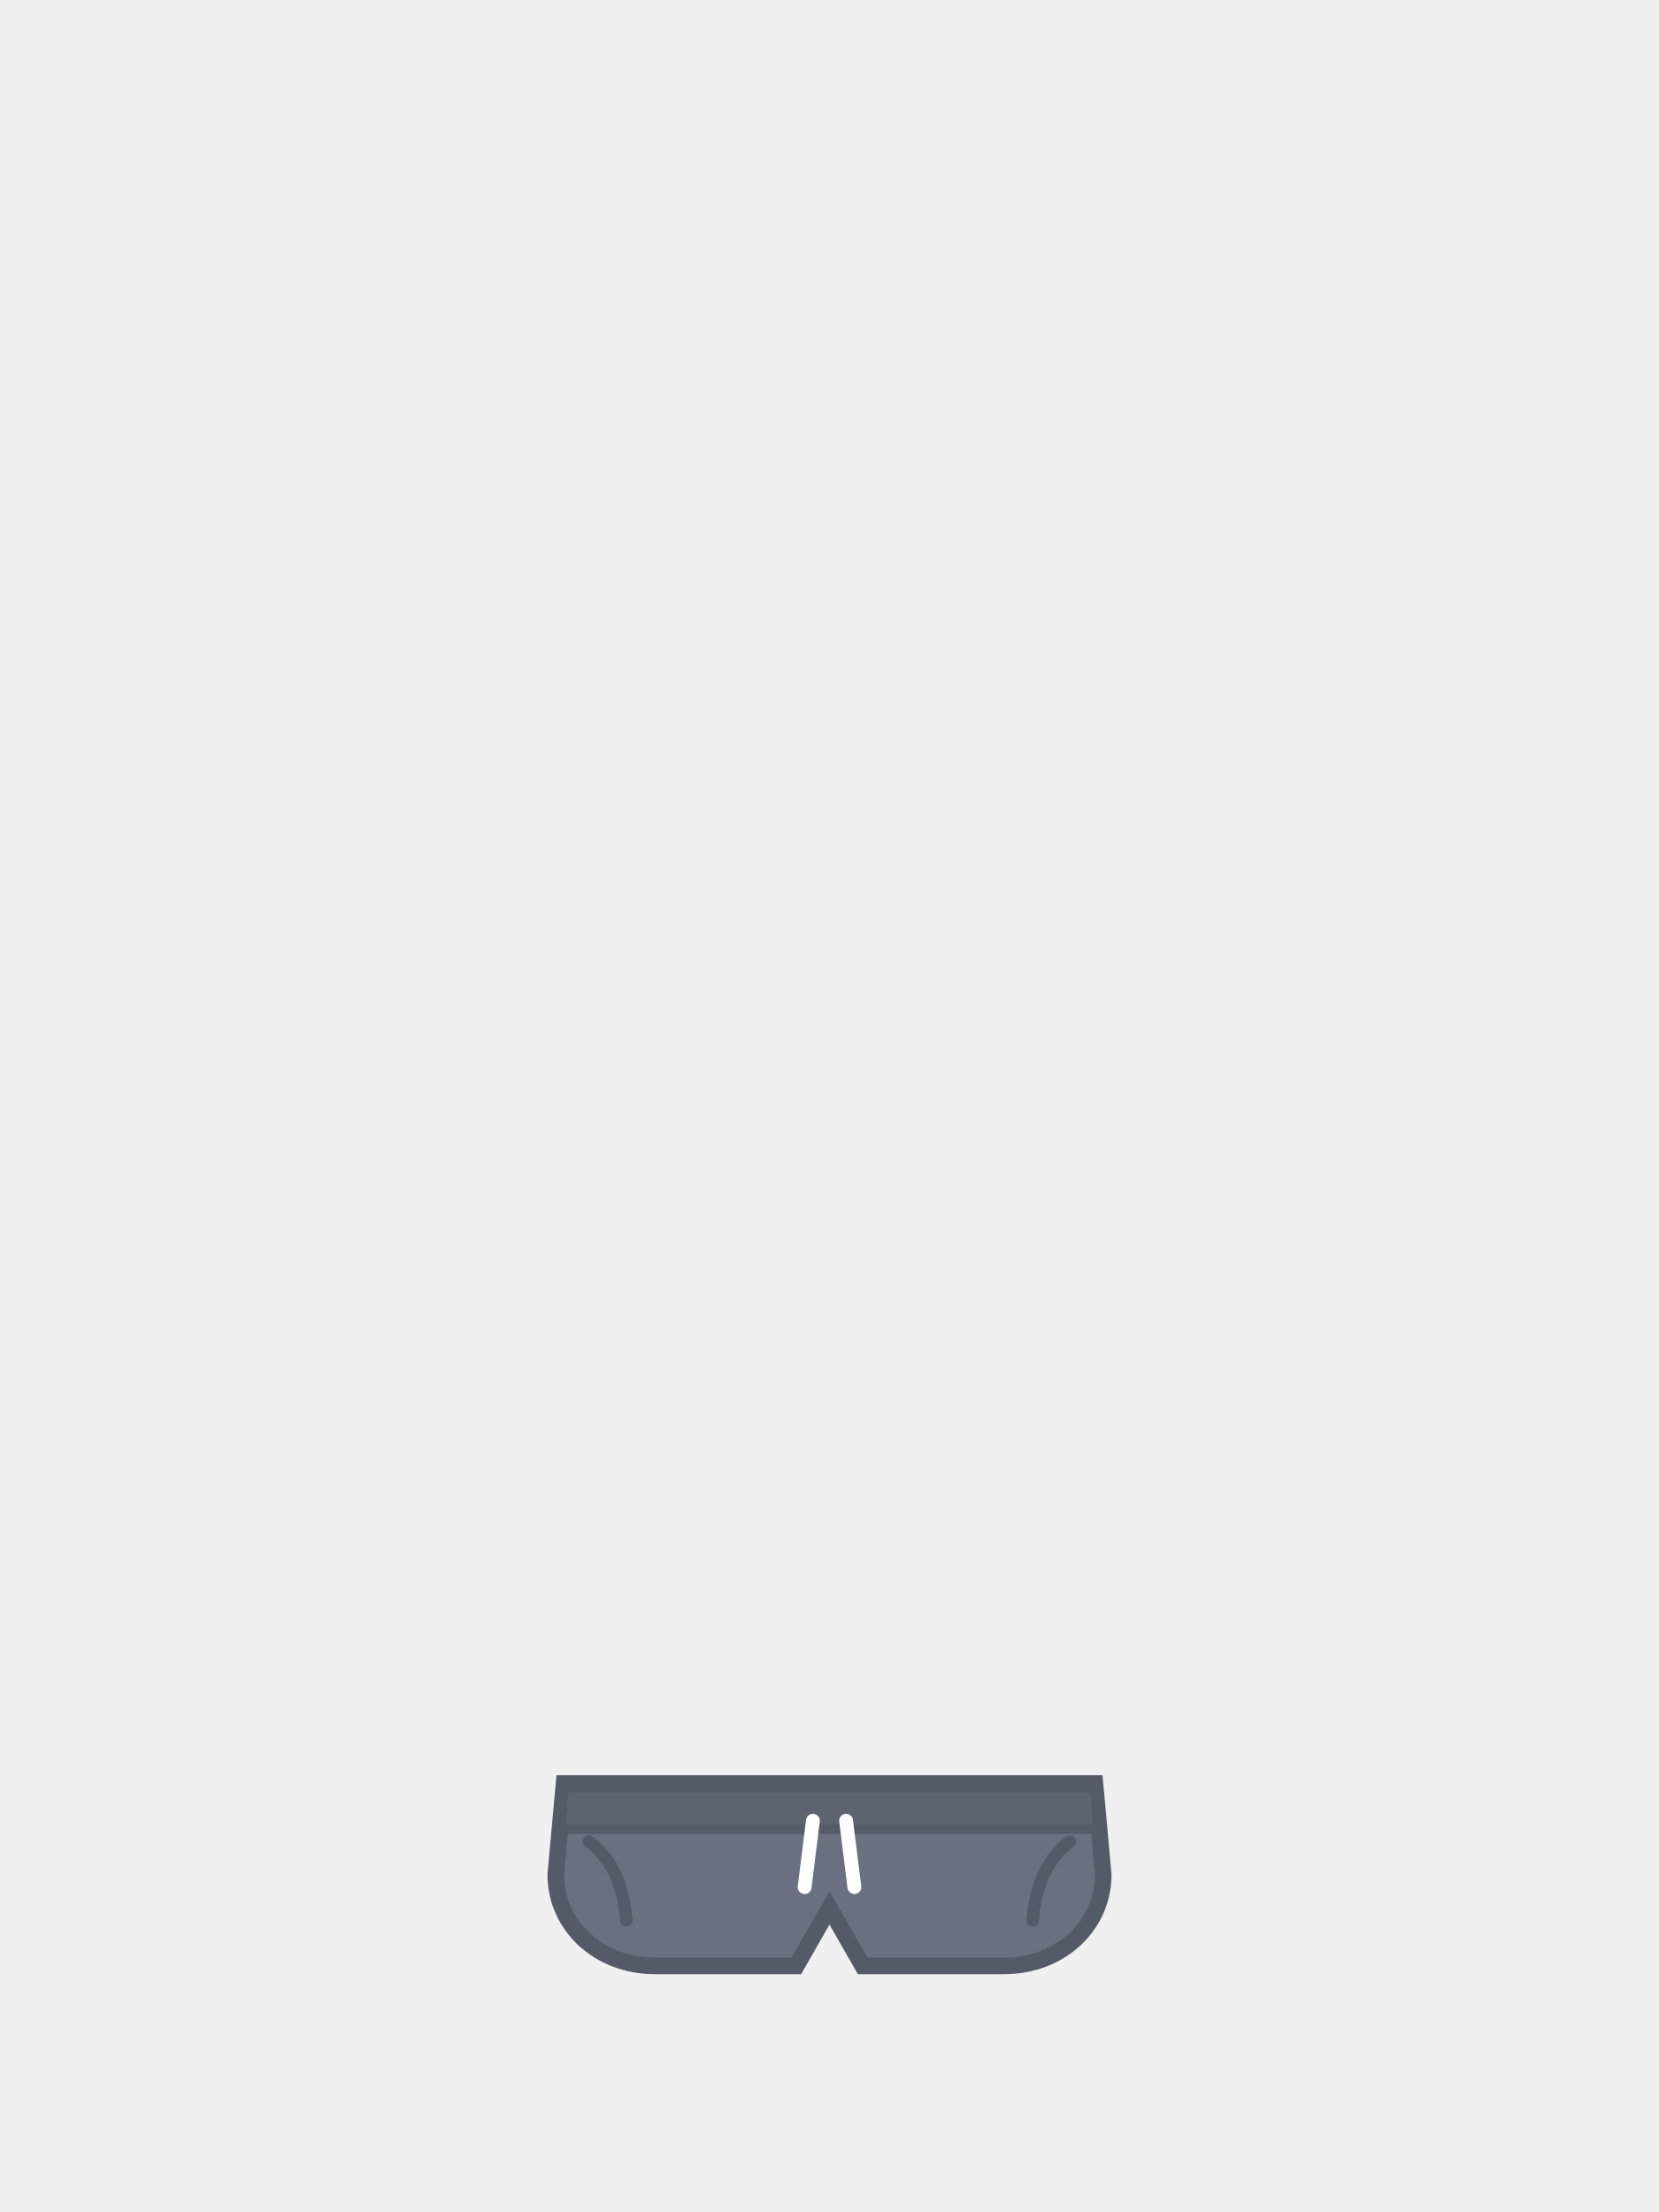
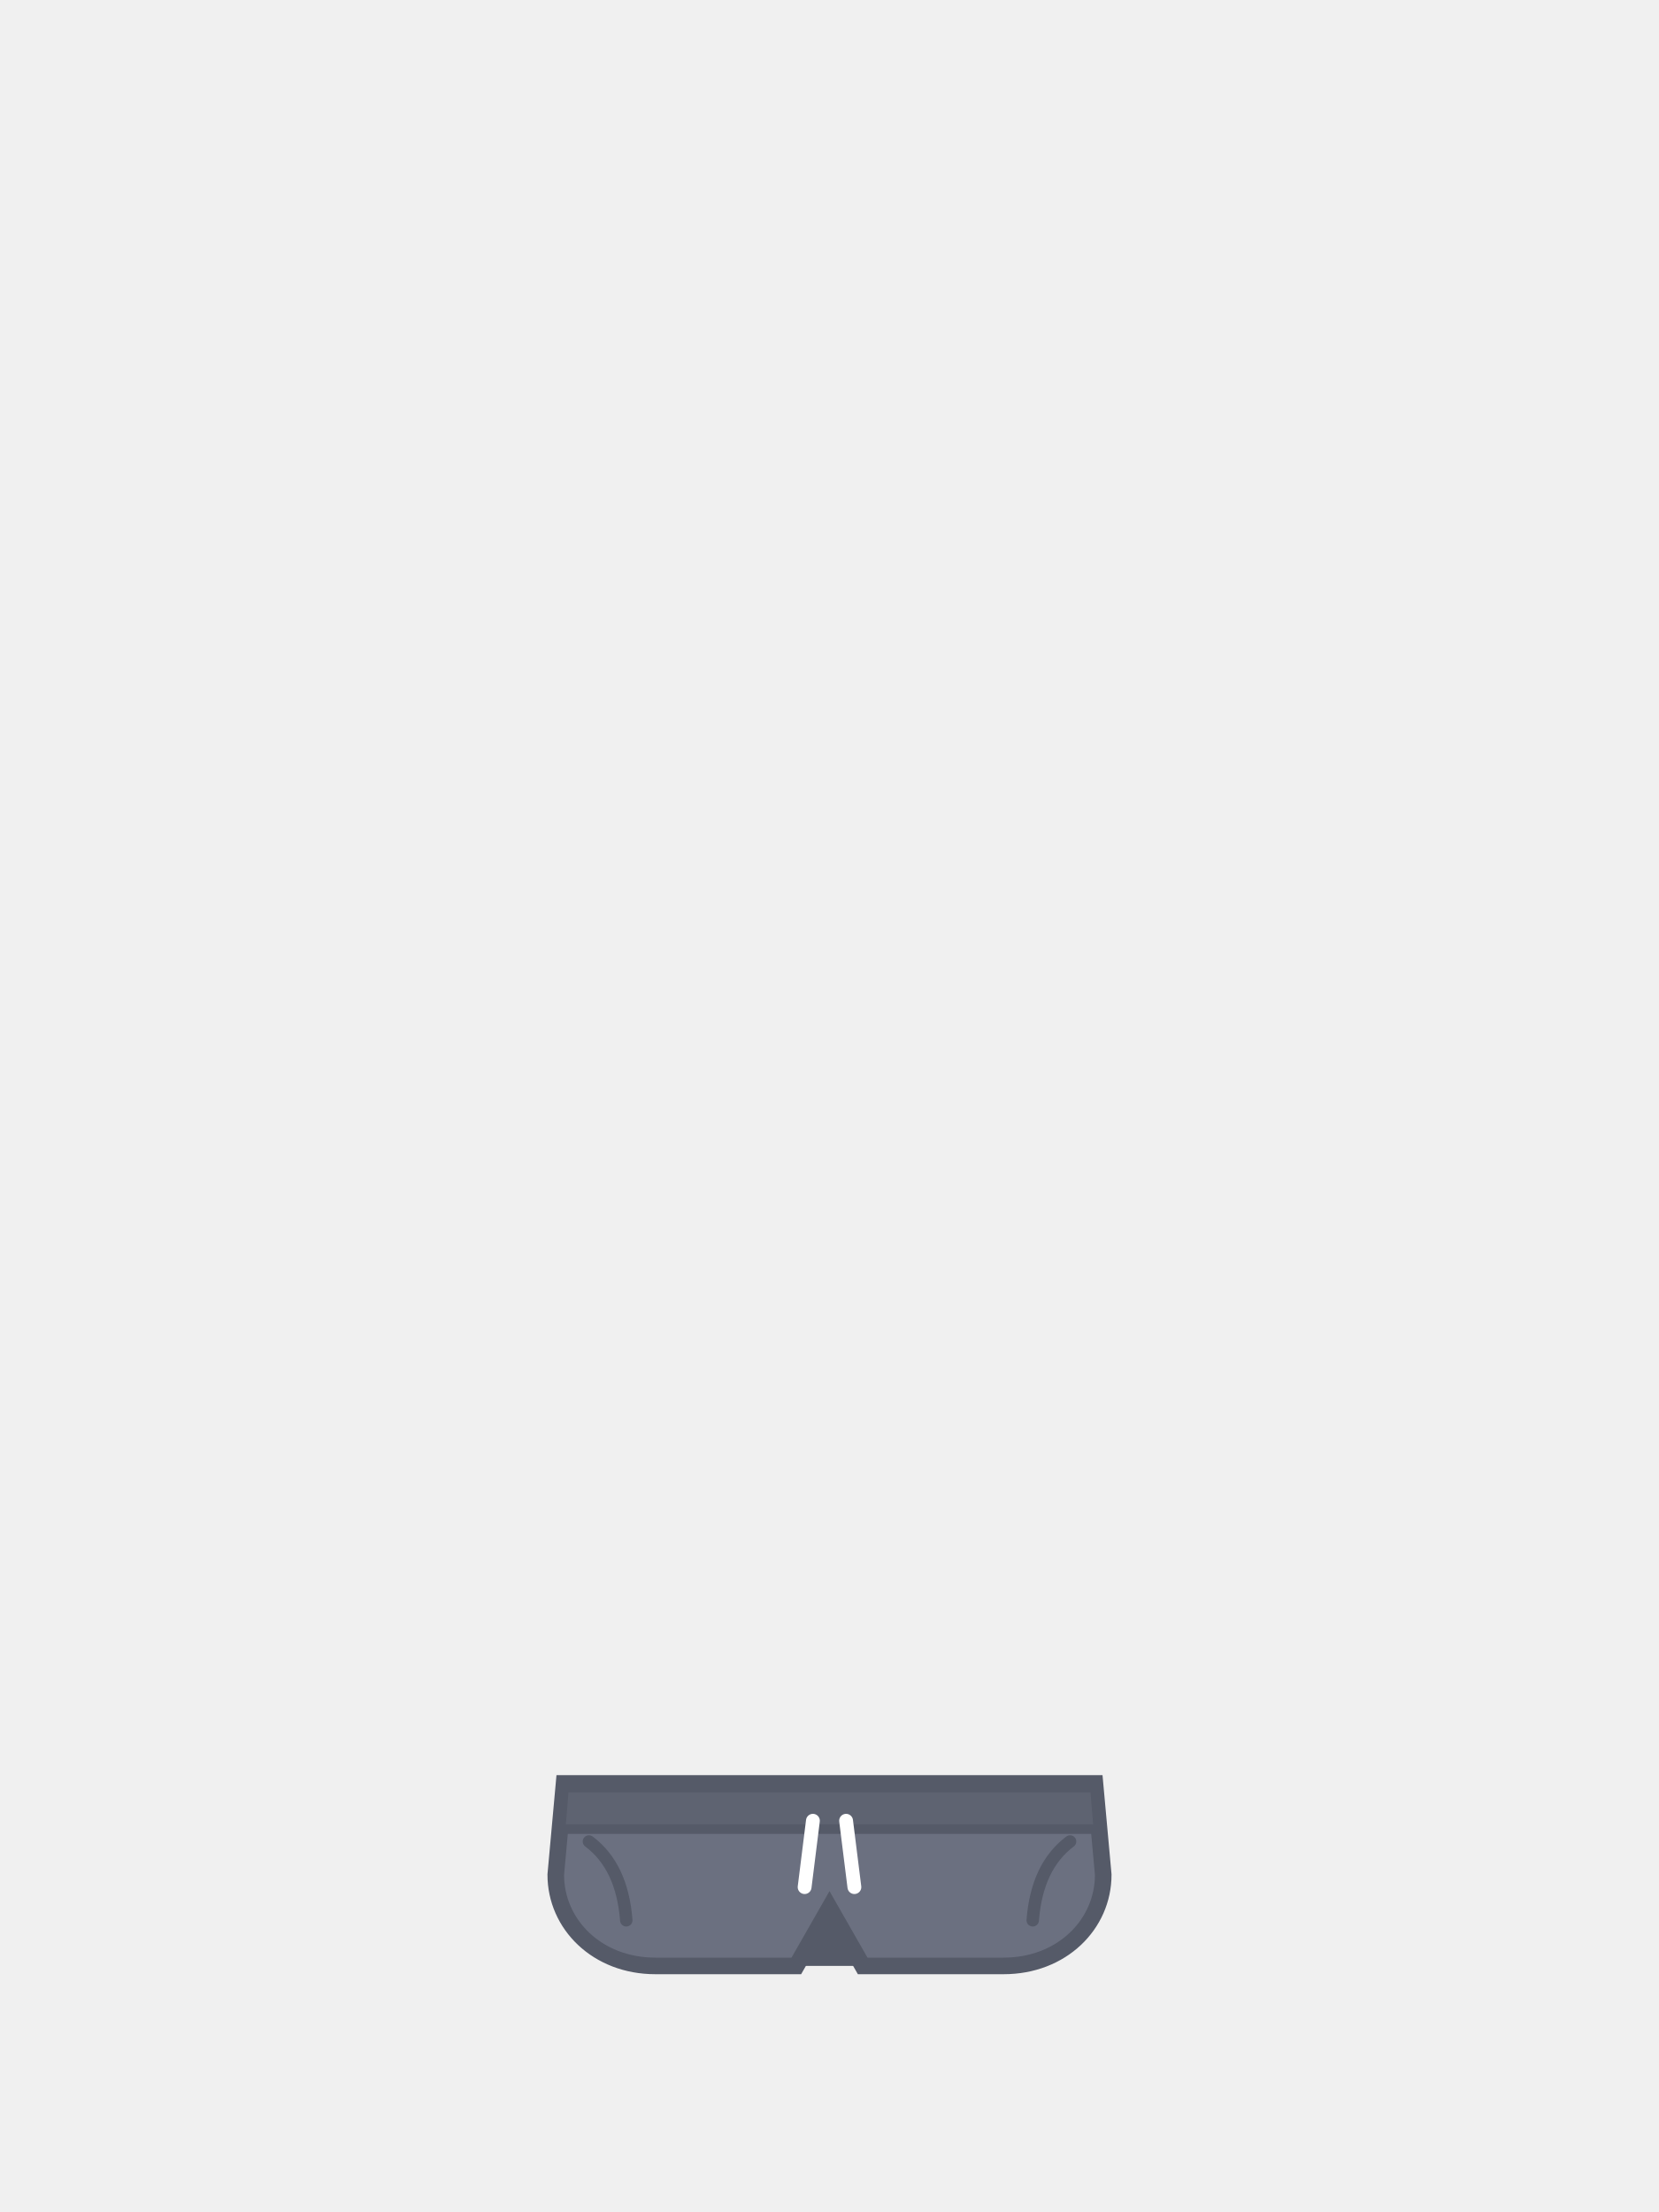
<svg xmlns="http://www.w3.org/2000/svg" viewBox="0 0 240 320">
+   <path d="M 114.6 284.4 L 120 275 L 125.4 284.4 Z" fill="#555A68" />
  <path d="M 81.6 258 L 158.4 258 L 159.6 271.2 C 159.6 278.4 153.6 284.4 145.2 284.4 L 124.8 284.4 L 120 276 L 115.2 284.4 L 94.8 284.4 C 86.4 284.4 80.4 278.4 80.4 271.2 Z" fill="#6B7080" stroke="#555A68" stroke-width="2.4" />
  <path d="M 81.6 258.6 L 158.4 258.6 L 158.9 264.6 L 81.1 264.6 Z" fill="#5E6371" stroke="#555A68" stroke-width="1.4" />
  <path d="M 117.6 263.4 L 116.4 273 M 122.4 263.4 L 123.6 273" fill="none" stroke="#FFFFFF" stroke-width="2" stroke-linecap="round" />
  <path d="M 85.2 266.4 Q 90 270 90.6 277.8 M 154.8 266.4 Q 150 270 149.4 277.8" fill="none" stroke="#555A68" stroke-width="1.8" stroke-linecap="round" />
</svg>
